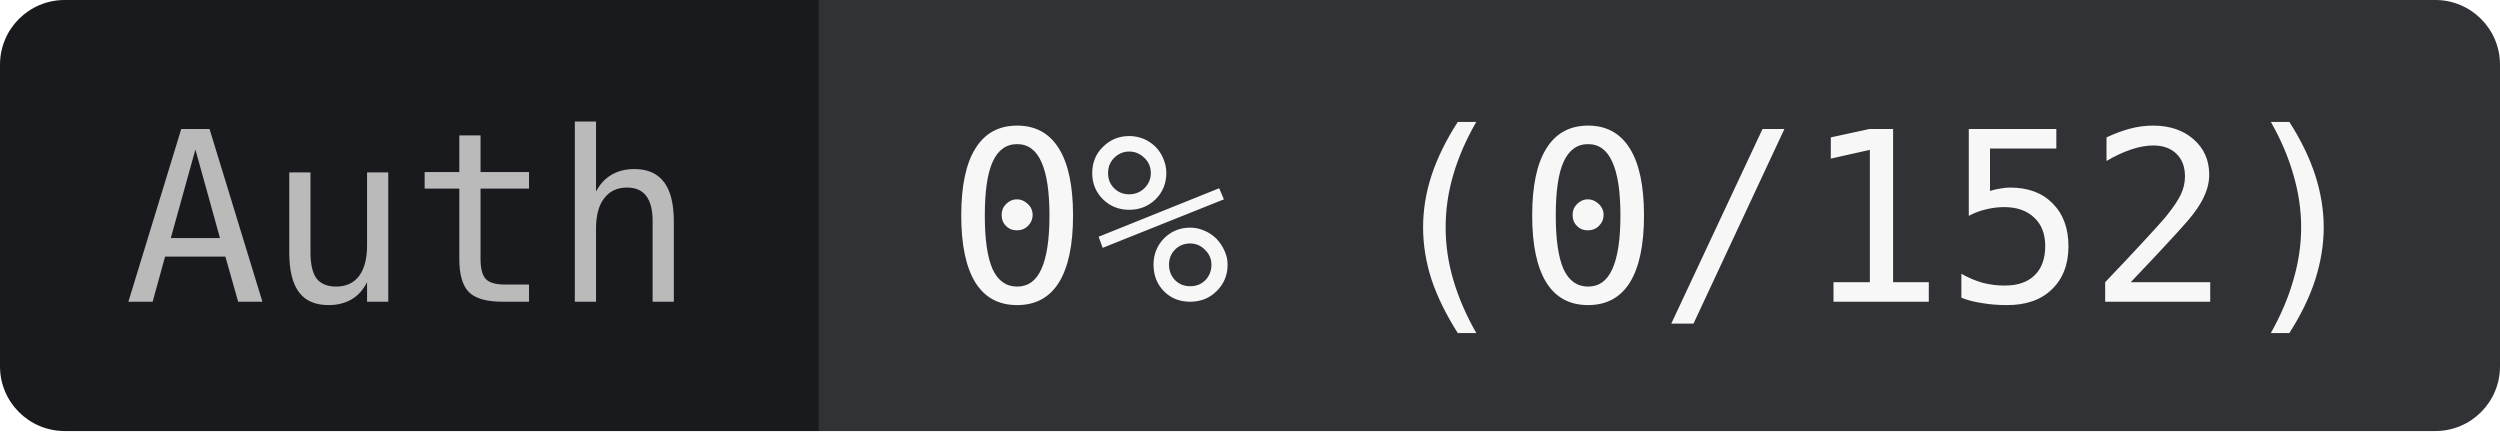
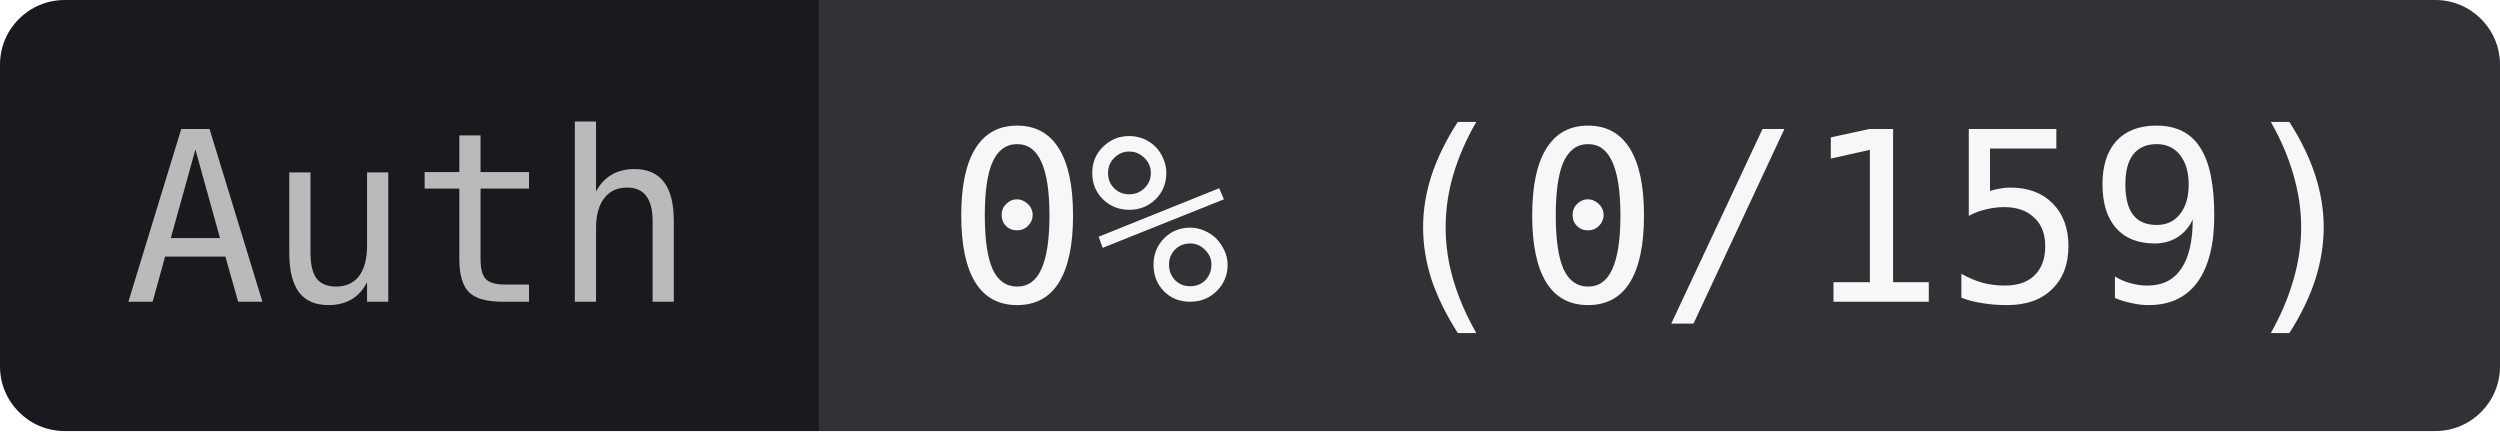
- <svg xmlns="http://www.w3.org/2000/svg" width="116" height="20" role="img" aria-label="Auth: 0% (0/152)">
+ <svg xmlns="http://www.w3.org/2000/svg" width="116" height="20" role="img" aria-label="Auth: 0% (0/159)">
  <clipPath id="r">
    <rect width="116" height="20" rx="3" />
  </clipPath>
  <g clip-path="url(#r)">
    <rect width="38" height="20" fill="#181A1D" />
    <rect x="38" width="78" height="20" fill="#303235" />
  </g>
  <g text-anchor="middle" font-family="JetBrains Mono,IBM Plex Mono,SFMono-Regular,Menlo,Consolas,monospace" font-size="11">
    <text x="19" y="14" fill="#BABABB">Auth</text>
-     <text x="77" y="14" fill="#F7F7F7">0% (0/152)</text>
+     <text x="77" y="14" fill="#F7F7F7">0% (0/159)</text>
  </g>
</svg>
